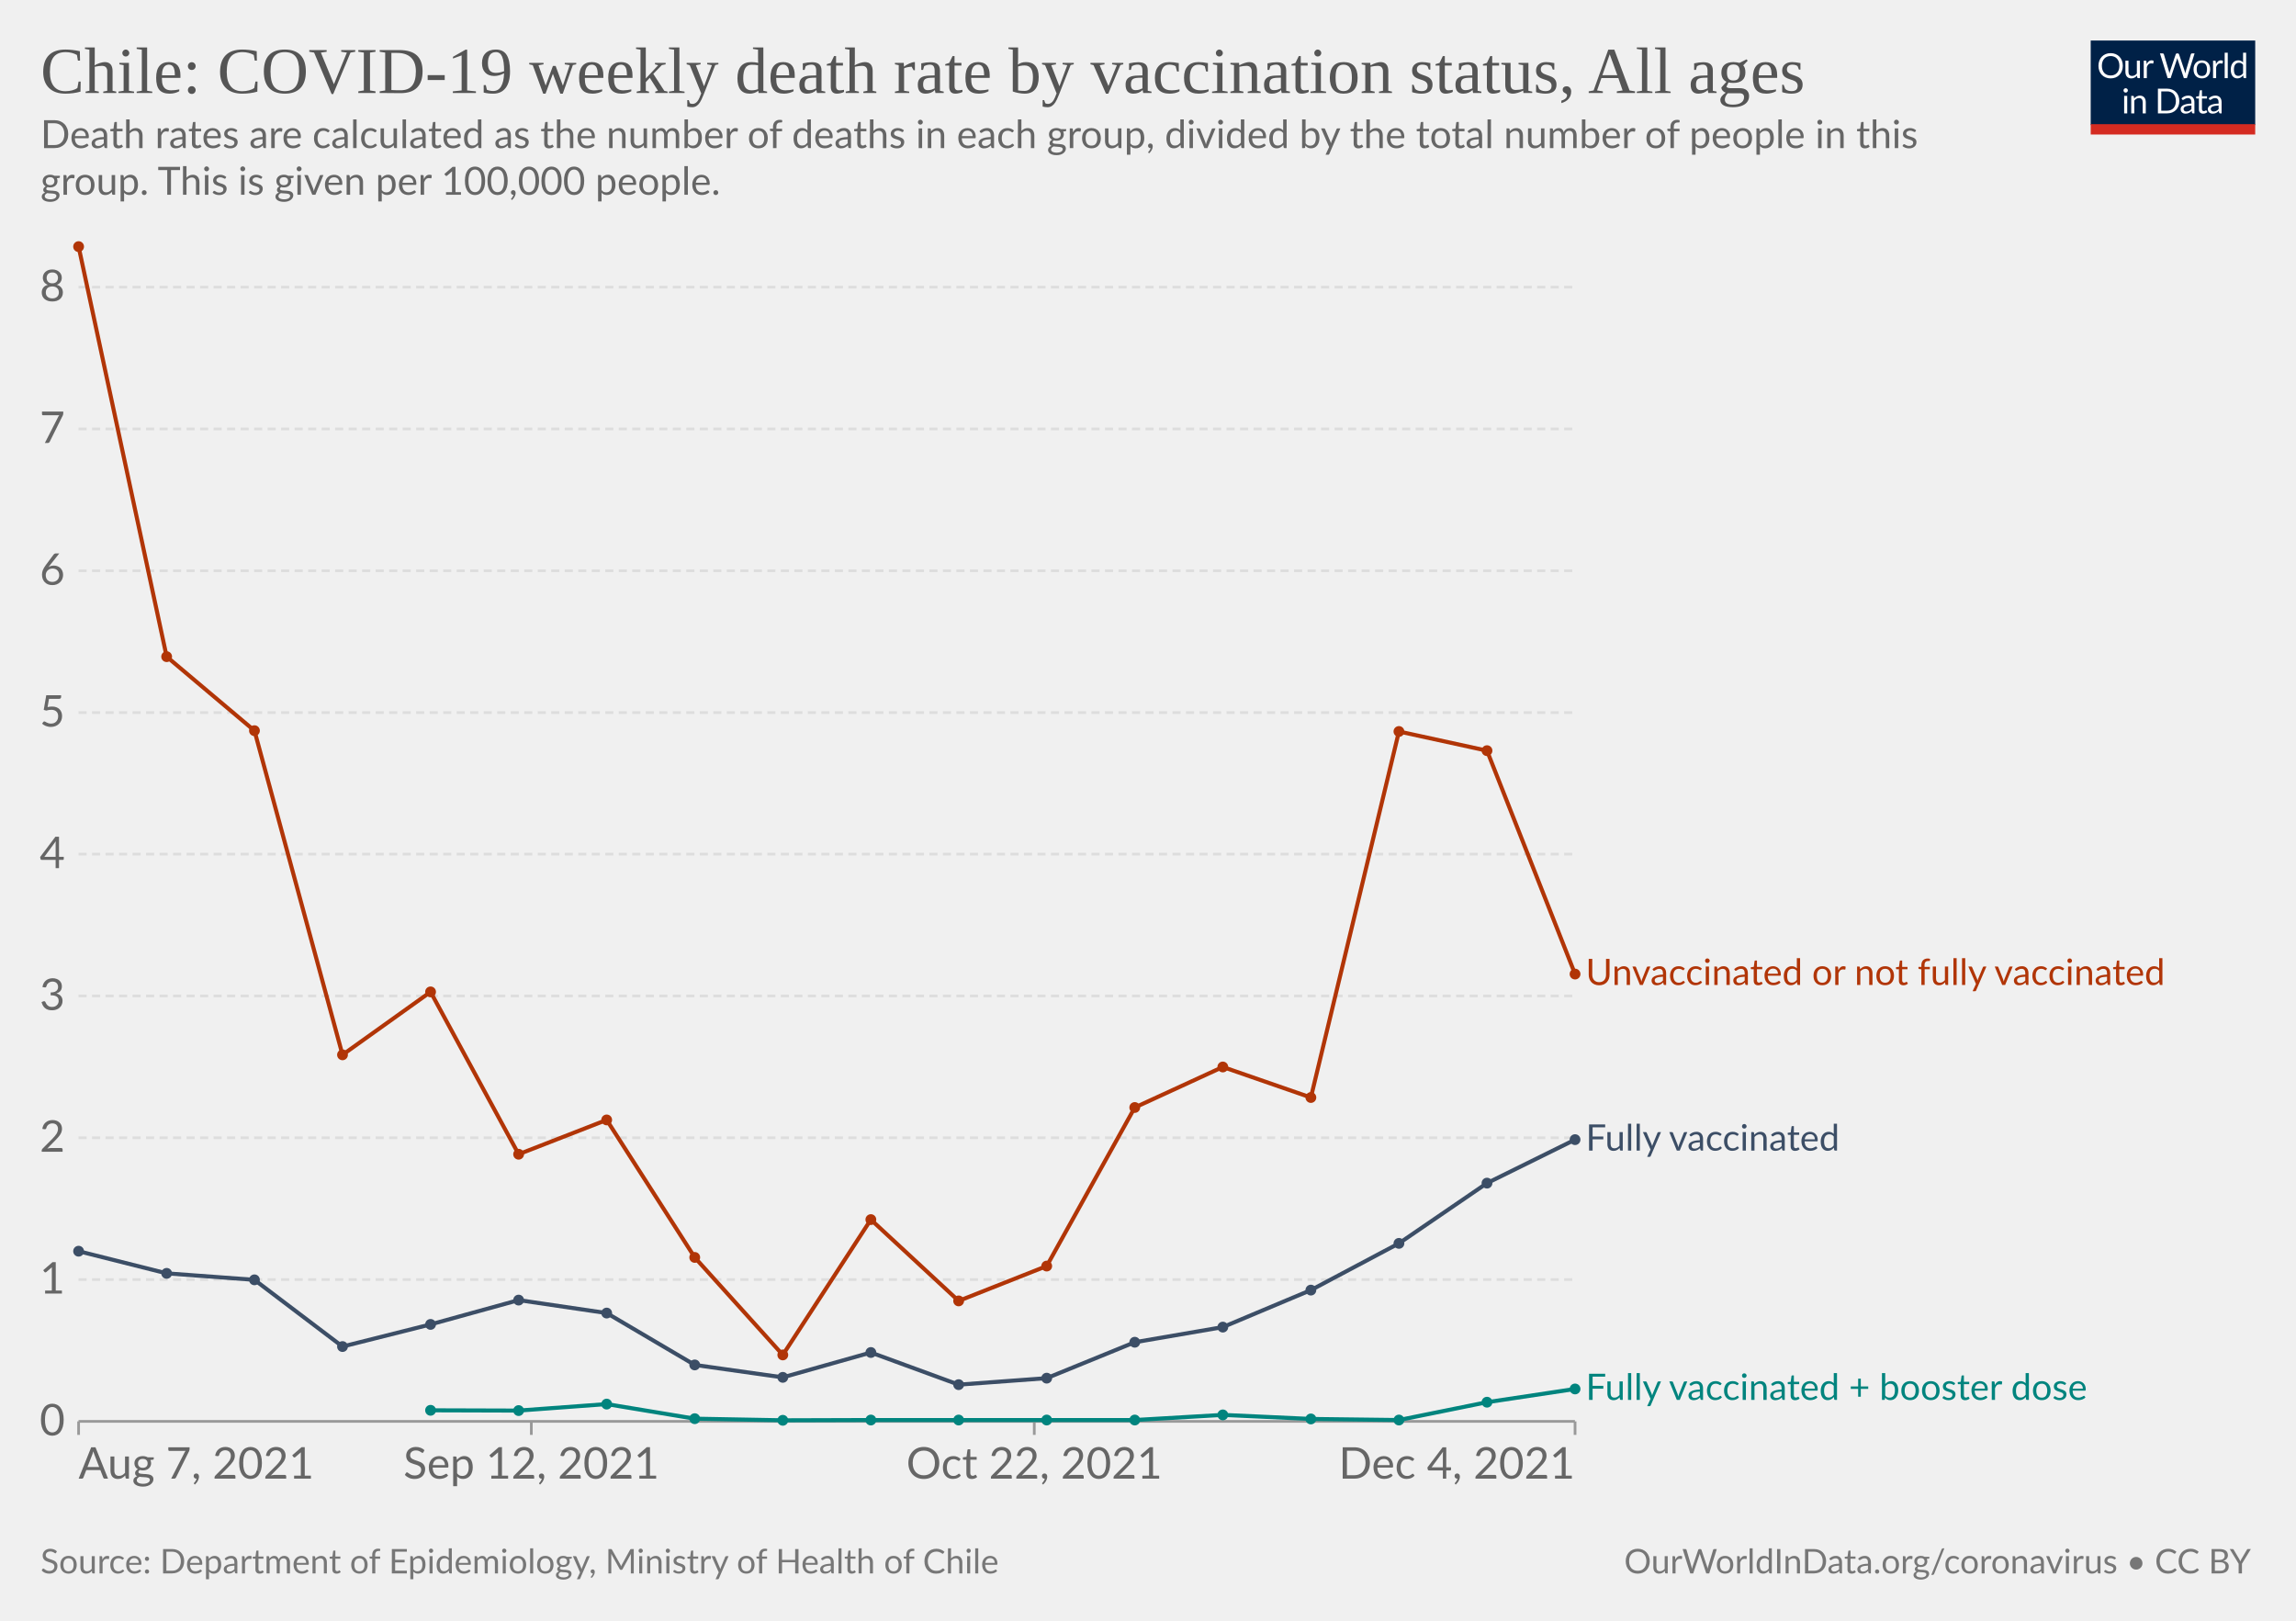
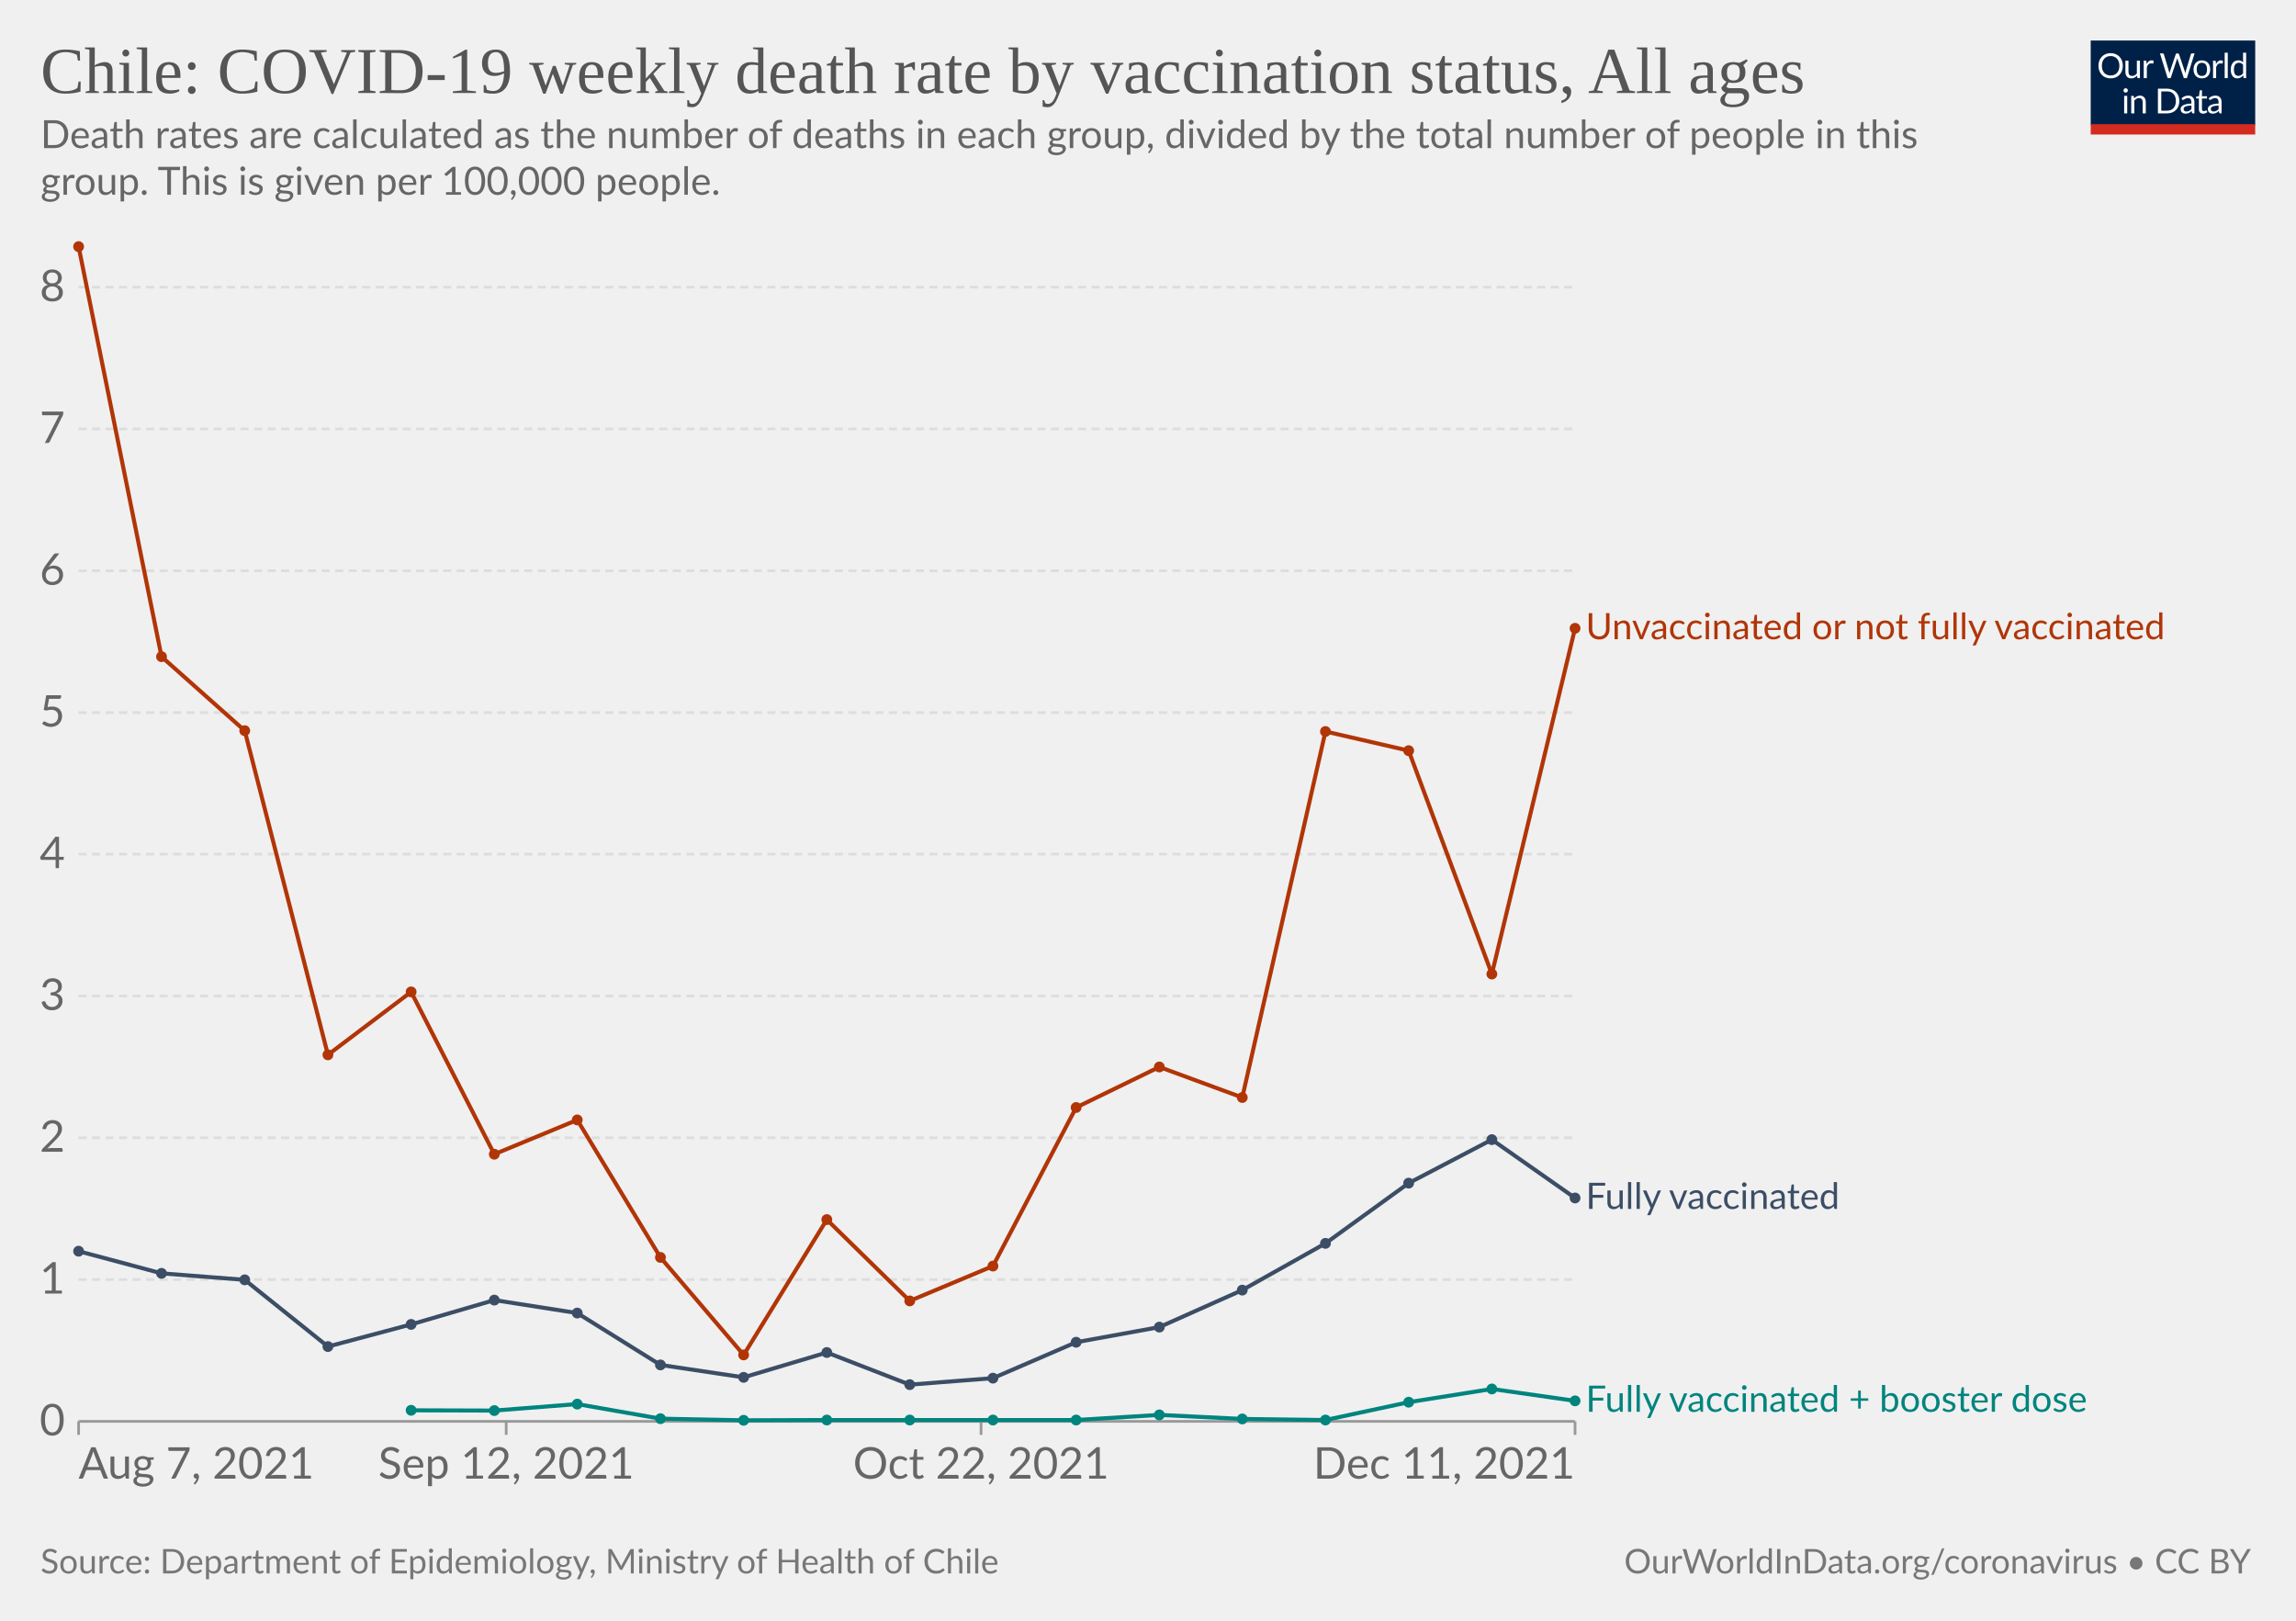
<svg xmlns="http://www.w3.org/2000/svg" version="1.1" style="font-family:Lato,'Helvetica Neue',Helvetica,Arial,sans-serif;font-size:18px;background-color:#fff;text-rendering:geometricPrecision;-webkit-font-smoothing:antialiased" width="850" height="600" viewBox="0 0 850 600">
  <g class="HeaderView">
    <g transform="matrix(.29 0 0 .29 774 15)">
      <svg className="owidLog" width="210" height="120" viewBox="0 0 210 120" fill="none">
        <g clip-path="url(#a)">
          <path d="M0 0h210v107.89H0V0z" fill="#002147" />
          <path d="M40.98 32.25c0 2.36-.38 4.53-1.12 6.51a14.26 14.26 0 0 1-8.1 8.4c-1.9.78-4.02 1.17-6.34 1.17a16.6 16.6 0 0 1-6.33-1.17 14.31 14.31 0 0 1-8.08-8.4 18.29 18.29 0 0 1-1.12-6.51c0-2.36.38-4.53 1.12-6.5.75-1.97 1.8-3.67 3.17-5.1a14.32 14.32 0 0 1 4.9-3.34c1.92-.8 4.03-1.19 6.34-1.19 2.32 0 4.43.4 6.34 1.19 1.92.8 3.56 1.9 4.93 3.34a14.87 14.87 0 0 1 3.17 5.1 18.1 18.1 0 0 1 1.12 6.5zm-4.38 0c0-1.94-.26-3.68-.8-5.22a10.91 10.91 0 0 0-2.24-3.89 9.68 9.68 0 0 0-3.52-2.46 11.95 11.95 0 0 0-4.62-.86c-1.68 0-3.21.28-4.6.86a9.88 9.88 0 0 0-3.54 2.46 10.91 10.91 0 0 0-2.24 3.9c-.53 1.53-.8 3.27-.8 5.2 0 1.94.27 3.68.8 5.22a11.17 11.17 0 0 0 2.24 3.9 10.01 10.01 0 0 0 3.55 2.44c1.38.56 2.9.83 4.6.83s3.24-.27 4.61-.83a9.8 9.8 0 0 0 3.52-2.44 11.17 11.17 0 0 0 2.25-3.9c.53-1.54.8-3.28.8-5.21zm26.22-6.54V48H60.5c-.56 0-.9-.27-1.05-.81l-.31-2.4a12.45 12.45 0 0 1-3.26 2.6c-1.2.64-2.58.96-4.13.96-1.22 0-2.3-.2-3.24-.6a6.52 6.52 0 0 1-2.33-1.7 7.37 7.37 0 0 1-1.43-2.67c-.3-1.04-.46-2.2-.46-3.45V25.7h3.91v14.22c0 1.68.38 2.99 1.15 3.91.77.93 1.96 1.39 3.54 1.39 1.16 0 2.24-.27 3.23-.82a10.42 10.42 0 0 0 2.8-2.28V25.7h3.91zm8.61 4.47a9.94 9.94 0 0 1 2.6-3.56 5.64 5.64 0 0 1 3.76-1.3c.47 0 .92.05 1.34.15.44.1.83.27 1.17.49l-.3 2.92c-.09.37-.3.55-.66.55-.2 0-.5-.04-.9-.13a6.21 6.21 0 0 0-3.24.18 4.23 4.23 0 0 0-1.47.92c-.42.4-.81.9-1.17 1.5-.33.58-.64 1.26-.92 2.02V48H67.7V25.71h2.25c.42 0 .72.08.88.25.16.16.27.44.33.83l.26 3.39zm61.16-13.7L122.75 48h-3.82l-7.99-24.05a21.95 21.95 0 0 1-.42-1.58 38.36 38.36 0 0 1-.44 1.58L102.05 48h-3.83L88.4 16.47h3.54c.38 0 .7.1.95.29.26.2.43.43.5.73l6.52 21.9.28 1.28.29 1.46.3-1.46.38-1.27 7.41-21.91c.1-.25.26-.48.51-.69.27-.22.58-.33.95-.33h1.23c.38 0 .69.1.92.29a1.77 1.77 0 0 1 .53.73l7.4 21.9a28.4 28.4 0 0 1 .68 2.62 29.52 29.52 0 0 1 .52-2.61l6.54-21.91a1.31 1.31 0 0 1 .48-.7c.27-.21.58-.32.95-.32h3.32zm9.35 8.88c1.63 0 3.1.27 4.4.82a9.43 9.43 0 0 1 5.46 5.94c.5 1.4.74 2.98.74 4.73 0 1.76-.25 3.34-.74 4.75a9.43 9.43 0 0 1-5.46 5.92c-1.3.52-2.77.79-4.4.79-1.64 0-3.12-.27-4.44-.8a9.42 9.42 0 0 1-3.35-2.3c-.92-1-1.63-2.2-2.13-3.61-.49-1.41-.73-3-.73-4.75s.24-3.33.73-4.73c.5-1.43 1.2-2.64 2.13-3.63a9.4 9.4 0 0 1 3.35-2.31c1.32-.55 2.8-.82 4.44-.82zm0 19.89c2.2 0 3.84-.73 4.93-2.2 1.08-1.48 1.63-3.54 1.63-6.18 0-2.66-.55-4.72-1.63-6.2-1.09-1.49-2.73-2.23-4.93-2.23-1.12 0-2.09.2-2.93.57a5.71 5.71 0 0 0-2.06 1.65 7.5 7.5 0 0 0-1.24 2.67c-.26 1.04-.4 2.22-.4 3.54 0 2.64.55 4.7 1.64 6.18 1.1 1.47 2.76 2.2 4.99 2.2zm17.97-15.07a9.94 9.94 0 0 1 2.6-3.56 5.64 5.64 0 0 1 3.76-1.3c.47 0 .91.05 1.34.15.44.1.83.27 1.16.49l-.28 2.92c-.09.37-.31.55-.66.55-.2 0-.5-.04-.9-.13a6.2 6.2 0 0 0-3.24.18 4.23 4.23 0 0 0-1.47.92c-.43.4-.82.9-1.17 1.5a13.1 13.1 0 0 0-.92 2.02V48h-3.94V25.71h2.24c.43 0 .72.08.88.25.17.16.28.44.33.83l.27 3.39zm15.04-14.59V48h-3.92V15.6h3.92zm19.55 15.43a6.22 6.22 0 0 0-2.38-2.05 6.7 6.7 0 0 0-2.86-.6c-2.07 0-3.66.75-4.77 2.23-1.12 1.48-1.68 3.6-1.68 6.33 0 1.46.13 2.7.38 3.74a7.29 7.29 0 0 0 1.1 2.56 4.35 4.35 0 0 0 1.78 1.45c.7.3 1.5.46 2.4.46 1.29 0 2.41-.3 3.36-.88a9.6 9.6 0 0 0 2.67-2.49V31.02zm3.91-15.43V48h-2.33c-.56 0-.9-.27-1.06-.81l-.35-2.71a12.13 12.13 0 0 1-3.25 2.77 8.28 8.28 0 0 1-4.23 1.06 7.31 7.31 0 0 1-6.14-2.9c-.73-.96-1.3-2.15-1.69-3.57a18.35 18.35 0 0 1 .07-9.48 11.29 11.29 0 0 1 1.89-3.7 8.7 8.7 0 0 1 7.06-3.34 7.96 7.96 0 0 1 6.12 2.62V15.59h3.91zM46.61 70.71V93H42.7V70.71h3.91zm.84-7c0 .39-.08.75-.24 1.09a2.81 2.81 0 0 1-1.52 1.47 2.67 2.67 0 0 1-2.16 0 2.9 2.9 0 0 1-1.45-1.47 2.67 2.67 0 0 1 0-2.16c.15-.35.35-.65.6-.9.25-.27.53-.47.85-.62a2.67 2.67 0 0 1 2.16 0c.35.15.65.35.9.62.27.25.47.55.62.9.16.34.24.7.24 1.08zm7.97 10.24c.49-.54 1-1.04 1.54-1.48a9.85 9.85 0 0 1 3.66-1.84 8.96 8.96 0 0 1 5.43.35c.94.4 1.72.97 2.33 1.71a7.36 7.36 0 0 1 1.43 2.67c.32 1.04.49 2.19.49 3.45V93h-3.94V78.81c0-1.69-.4-3-1.17-3.92-.76-.93-1.93-1.4-3.5-1.4a6.6 6.6 0 0 0-3.25.83c-1 .56-1.92 1.31-2.77 2.27V93h-3.94V70.71h2.35c.56 0 .9.28 1.04.82l.3 2.42zm57.7 3.3c0 2.36-.37 4.5-1.11 6.44a14.3 14.3 0 0 1-3.17 4.98 14.1 14.1 0 0 1-4.93 3.2c-1.9.76-4.02 1.13-6.33 1.13H85.8V61.47h11.77c2.31 0 4.42.39 6.33 1.15a13.8 13.8 0 0 1 8.1 8.18 17.75 17.75 0 0 1 1.12 6.45zm-4.37 0c0-1.94-.26-3.67-.8-5.2a10.94 10.94 0 0 0-2.23-3.87 9.57 9.57 0 0 0-3.53-2.42 12.23 12.23 0 0 0-4.61-.83h-7.5v24.62h7.5c1.7 0 3.24-.28 4.61-.84a9.7 9.7 0 0 0 3.53-2.4 10.94 10.94 0 0 0 2.24-3.87c.53-1.53.8-3.26.8-5.2zm19.8 5.72c-1.8.06-3.34.2-4.62.44-1.26.22-2.3.51-3.1.88-.8.36-1.37.8-1.74 1.3-.35.5-.53 1.05-.53 1.67 0 .58.1 1.1.3 1.52a3 3 0 0 0 .76 1.05c.34.27.73.46 1.17.6a6.13 6.13 0 0 0 1.45.17 7.28 7.28 0 0 0 3.5-.81 11.95 11.95 0 0 0 2.82-2.2v-4.62zm-12.65-9.11a12.73 12.73 0 0 1 3.98-2.66c1.43-.59 3-.88 4.73-.88 1.25 0 2.36.2 3.33.61a6.81 6.81 0 0 1 3.94 4.38c.33 1.04.5 2.19.5 3.43V93h-1.74a1.8 1.8 0 0 1-.88-.18c-.2-.13-.36-.38-.48-.74l-.44-2.12-1.72 1.46a9.48 9.48 0 0 1-3.74 1.7c-.69.15-1.46.23-2.3.23-.87 0-1.69-.12-2.45-.35a5.34 5.34 0 0 1-3.34-2.93 6.64 6.64 0 0 1-.49-2.64c0-.88.25-1.72.73-2.53a6.33 6.33 0 0 1 2.35-2.17c1.09-.63 2.5-1.15 4.25-1.54 1.75-.41 3.89-.65 6.42-.7v-1.75c0-1.73-.37-3.03-1.12-3.91-.75-.9-1.84-1.34-3.28-1.34-.97 0-1.78.12-2.44.37-.64.23-1.2.5-1.7.81l-1.23.82c-.33.23-.67.35-1 .35-.27 0-.5-.07-.69-.2a2.1 2.1 0 0 1-.48-.53l-.7-1.25zm27.67 19.5c-1.76 0-3.12-.5-4.07-1.48-.94-.98-1.41-2.4-1.41-4.25V74h-2.68a.9.9 0 0 1-.6-.2c-.16-.14-.24-.36-.24-.66v-1.56l3.65-.46.9-6.89a.9.9 0 0 1 .29-.52.88.88 0 0 1 .62-.22H142v7.67h6.44V74H142v13.38c0 .94.22 1.63.68 2.09.45.45 1.04.68 1.76.68a3.21 3.21 0 0 0 1.85-.53l.55-.35c.16-.12.3-.18.41-.18.2 0 .4.13.55.38l1.15 1.87a7.45 7.45 0 0 1-2.44 1.5 8.53 8.53 0 0 1-2.95.52zm19.68-10.4c-1.8.07-3.34.21-4.62.45-1.26.22-2.3.51-3.1.88-.8.36-1.37.8-1.74 1.3-.35.5-.53 1.05-.53 1.67 0 .58.1 1.1.3 1.52a2.9 2.9 0 0 0 .76 1.05c.34.27.73.46 1.17.6a6.13 6.13 0 0 0 1.45.17 7.3 7.3 0 0 0 3.5-.81 12.04 12.04 0 0 0 2.82-2.2v-4.62zm-12.65-9.1a12.72 12.72 0 0 1 3.99-2.66c1.42-.59 3-.88 4.72-.88 1.25 0 2.36.2 3.33.61a6.81 6.81 0 0 1 3.94 4.38c.33 1.04.5 2.19.5 3.43V93h-1.74a1.8 1.8 0 0 1-.88-.18c-.2-.13-.36-.38-.48-.74l-.44-2.12-1.72 1.46a9.48 9.48 0 0 1-3.74 1.7c-.69.15-1.46.23-2.3.23-.87 0-1.69-.12-2.45-.35a5.33 5.33 0 0 1-3.34-2.93 6.62 6.62 0 0 1-.49-2.64c0-.88.25-1.72.73-2.53a6.33 6.33 0 0 1 2.35-2.17c1.09-.63 2.5-1.15 4.25-1.54a31.2 31.2 0 0 1 6.42-.7v-1.75c0-1.73-.37-3.03-1.12-3.91-.75-.9-1.84-1.34-3.28-1.34-.97 0-1.78.12-2.44.37-.64.23-1.2.5-1.7.81l-1.22.82c-.34.23-.68.35-1.02.35-.26 0-.49-.07-.68-.2a1.88 1.88 0 0 1-.48-.53l-.7-1.25zM40.98 32.25c0 2.36-.38 4.53-1.12 6.51a14.26 14.26 0 0 1-8.1 8.4c-1.9.78-4.02 1.17-6.34 1.17a16.6 16.6 0 0 1-6.33-1.17 14.31 14.31 0 0 1-8.08-8.4 18.29 18.29 0 0 1-1.12-6.51c0-2.36.38-4.53 1.12-6.5.75-1.97 1.8-3.67 3.17-5.1a14.32 14.32 0 0 1 4.9-3.34c1.92-.8 4.03-1.19 6.34-1.19 2.32 0 4.43.4 6.34 1.19 1.92.8 3.56 1.9 4.93 3.34a14.87 14.87 0 0 1 3.17 5.1 18.1 18.1 0 0 1 1.12 6.5zm-4.38 0c0-1.94-.26-3.68-.8-5.22a10.91 10.91 0 0 0-2.24-3.89 9.68 9.68 0 0 0-3.52-2.46 11.95 11.95 0 0 0-4.62-.86c-1.68 0-3.21.28-4.6.86a9.88 9.88 0 0 0-3.54 2.46 10.91 10.91 0 0 0-2.24 3.9c-.53 1.53-.8 3.27-.8 5.2 0 1.94.27 3.68.8 5.22a11.17 11.17 0 0 0 2.24 3.9 10.01 10.01 0 0 0 3.55 2.44c1.38.56 2.9.83 4.6.83s3.24-.27 4.61-.83a9.8 9.8 0 0 0 3.52-2.44 11.17 11.17 0 0 0 2.25-3.9c.53-1.54.8-3.28.8-5.21zm26.22-6.54V48H60.5c-.56 0-.9-.27-1.05-.81l-.31-2.4a12.45 12.45 0 0 1-3.26 2.6c-1.2.64-2.58.96-4.13.96-1.22 0-2.3-.2-3.24-.6a6.52 6.52 0 0 1-2.33-1.7 7.37 7.37 0 0 1-1.43-2.67c-.3-1.04-.46-2.2-.46-3.45V25.7h3.91v14.22c0 1.68.38 2.99 1.15 3.91.77.93 1.96 1.39 3.54 1.39 1.16 0 2.24-.27 3.23-.82a10.42 10.42 0 0 0 2.8-2.28V25.7h3.91zm8.61 4.47a9.94 9.94 0 0 1 2.6-3.56 5.64 5.64 0 0 1 3.76-1.3c.47 0 .92.05 1.34.15.44.1.83.27 1.17.49l-.3 2.92c-.09.37-.3.55-.66.55-.2 0-.5-.04-.9-.13a6.21 6.21 0 0 0-3.24.18 4.23 4.23 0 0 0-1.47.92c-.42.4-.81.9-1.17 1.5-.33.58-.64 1.26-.92 2.02V48H67.7V25.71h2.25c.42 0 .72.08.88.25.16.16.27.44.33.83l.26 3.39zm61.16-13.7L122.75 48h-3.82l-7.99-24.05a21.95 21.95 0 0 1-.42-1.58 38.36 38.36 0 0 1-.44 1.58L102.05 48h-3.83L88.4 16.47h3.54c.38 0 .7.1.95.29.26.2.43.43.5.73l6.52 21.9.28 1.28.29 1.46.3-1.46.38-1.27 7.41-21.91c.1-.25.26-.48.51-.69.27-.22.58-.33.95-.33h1.23c.38 0 .69.1.92.29a1.77 1.77 0 0 1 .53.73l7.4 21.9a28.4 28.4 0 0 1 .68 2.62 29.52 29.52 0 0 1 .52-2.61l6.54-21.91a1.31 1.31 0 0 1 .48-.7c.27-.21.58-.32.95-.32h3.32zm9.35 8.88c1.63 0 3.1.27 4.4.82a9.43 9.43 0 0 1 5.46 5.94c.5 1.4.74 2.98.74 4.73 0 1.76-.25 3.34-.74 4.75a9.43 9.43 0 0 1-5.46 5.92c-1.3.52-2.77.79-4.4.79-1.64 0-3.12-.27-4.44-.8a9.42 9.42 0 0 1-3.35-2.3c-.92-1-1.63-2.2-2.13-3.61-.49-1.41-.73-3-.73-4.75s.24-3.33.73-4.73c.5-1.43 1.2-2.64 2.13-3.63a9.4 9.4 0 0 1 3.35-2.31c1.32-.55 2.8-.82 4.44-.82zm0 19.89c2.2 0 3.84-.73 4.93-2.2 1.08-1.48 1.63-3.54 1.63-6.18 0-2.66-.55-4.72-1.63-6.2-1.09-1.49-2.73-2.23-4.93-2.23-1.12 0-2.09.2-2.93.57a5.71 5.71 0 0 0-2.06 1.65 7.5 7.5 0 0 0-1.24 2.67c-.26 1.04-.4 2.22-.4 3.54 0 2.64.55 4.7 1.64 6.18 1.1 1.47 2.76 2.2 4.99 2.2zm17.97-15.07a9.94 9.94 0 0 1 2.6-3.56 5.64 5.64 0 0 1 3.76-1.3c.47 0 .91.05 1.34.15.44.1.83.27 1.16.49l-.28 2.92c-.09.37-.31.55-.66.55-.2 0-.5-.04-.9-.13a6.2 6.2 0 0 0-3.24.18 4.23 4.23 0 0 0-1.47.92c-.43.4-.82.9-1.17 1.5a13.1 13.1 0 0 0-.92 2.02V48h-3.94V25.71h2.24c.43 0 .72.08.88.25.17.16.28.44.33.83l.27 3.39zm15.04-14.59V48h-3.92V15.6h3.92zm19.55 15.43a6.22 6.22 0 0 0-2.38-2.05 6.7 6.7 0 0 0-2.86-.6c-2.07 0-3.66.75-4.77 2.23-1.12 1.48-1.68 3.6-1.68 6.33 0 1.46.13 2.7.38 3.74a7.29 7.29 0 0 0 1.1 2.56 4.35 4.35 0 0 0 1.78 1.45c.7.3 1.5.46 2.4.46 1.29 0 2.41-.3 3.36-.88a9.6 9.6 0 0 0 2.67-2.49V31.02zm3.91-15.43V48h-2.33c-.56 0-.9-.27-1.06-.81l-.35-2.71a12.13 12.13 0 0 1-3.25 2.77 8.28 8.28 0 0 1-4.23 1.06 7.31 7.31 0 0 1-6.14-2.9c-.73-.96-1.3-2.15-1.69-3.57a18.35 18.35 0 0 1 .07-9.48 11.29 11.29 0 0 1 1.89-3.7 8.7 8.7 0 0 1 7.06-3.34 7.96 7.96 0 0 1 6.12 2.62V15.59h3.91zM46.61 70.71V93H42.7V70.71h3.91zm.84-7c0 .39-.08.75-.24 1.09a2.81 2.81 0 0 1-1.52 1.47 2.67 2.67 0 0 1-2.16 0 2.9 2.9 0 0 1-1.45-1.47 2.67 2.67 0 0 1 0-2.16c.15-.35.35-.65.6-.9.25-.27.53-.47.85-.62a2.67 2.67 0 0 1 2.16 0c.35.15.65.35.9.62.27.25.47.55.62.9.16.34.24.7.24 1.08zm7.97 10.24c.49-.54 1-1.04 1.54-1.48a9.85 9.85 0 0 1 3.66-1.84 8.96 8.96 0 0 1 5.43.35c.94.4 1.72.97 2.33 1.71a7.36 7.36 0 0 1 1.43 2.67c.32 1.04.49 2.19.49 3.45V93h-3.94V78.81c0-1.69-.4-3-1.17-3.92-.76-.93-1.93-1.4-3.5-1.4a6.6 6.6 0 0 0-3.25.83c-1 .56-1.92 1.31-2.77 2.27V93h-3.94V70.71h2.35c.56 0 .9.28 1.04.82l.3 2.42zm57.7 3.3c0 2.36-.37 4.5-1.11 6.44a14.3 14.3 0 0 1-3.17 4.98 14.1 14.1 0 0 1-4.93 3.2c-1.9.76-4.02 1.13-6.33 1.13H85.8V61.47h11.77c2.31 0 4.42.39 6.33 1.15a13.8 13.8 0 0 1 8.1 8.18 17.75 17.75 0 0 1 1.12 6.45zm-4.37 0c0-1.94-.26-3.67-.8-5.2a10.94 10.94 0 0 0-2.23-3.87 9.57 9.57 0 0 0-3.53-2.42 12.23 12.23 0 0 0-4.61-.83h-7.5v24.62h7.5c1.7 0 3.24-.28 4.61-.84a9.7 9.7 0 0 0 3.53-2.4 10.94 10.94 0 0 0 2.24-3.87c.53-1.53.8-3.26.8-5.2zm19.8 5.72c-1.8.06-3.34.2-4.62.44-1.26.22-2.3.51-3.1.88-.8.36-1.37.8-1.74 1.3-.35.5-.53 1.05-.53 1.67 0 .58.1 1.1.3 1.52a3 3 0 0 0 .76 1.05c.34.27.73.46 1.17.6a6.13 6.13 0 0 0 1.45.17 7.28 7.28 0 0 0 3.5-.81 11.95 11.95 0 0 0 2.82-2.2v-4.62zm-12.65-9.11a12.73 12.73 0 0 1 3.98-2.66c1.43-.59 3-.88 4.73-.88 1.25 0 2.36.2 3.33.61a6.81 6.81 0 0 1 3.94 4.38c.33 1.04.5 2.19.5 3.43V93h-1.74a1.8 1.8 0 0 1-.88-.18c-.2-.13-.36-.38-.48-.74l-.44-2.12-1.72 1.46a9.48 9.48 0 0 1-3.74 1.7c-.69.15-1.46.23-2.3.23-.87 0-1.69-.12-2.45-.35a5.34 5.34 0 0 1-3.34-2.93 6.64 6.64 0 0 1-.49-2.64c0-.88.25-1.72.73-2.53a6.33 6.33 0 0 1 2.35-2.17c1.09-.63 2.5-1.15 4.25-1.54 1.75-.41 3.89-.65 6.42-.7v-1.75c0-1.73-.37-3.03-1.12-3.91-.75-.9-1.84-1.34-3.28-1.34-.97 0-1.78.12-2.44.37-.64.23-1.2.5-1.7.81l-1.23.82c-.33.23-.67.35-1 .35-.27 0-.5-.07-.69-.2a2.1 2.1 0 0 1-.48-.53l-.7-1.25zm27.67 19.5c-1.76 0-3.12-.5-4.07-1.48-.94-.98-1.41-2.4-1.41-4.25V74h-2.68a.9.9 0 0 1-.6-.2c-.16-.14-.24-.36-.24-.66v-1.56l3.65-.46.9-6.89a.9.9 0 0 1 .29-.52.88.88 0 0 1 .62-.22H142v7.67h6.44V74H142v13.38c0 .94.22 1.63.68 2.09.45.45 1.04.68 1.76.68a3.21 3.21 0 0 0 1.85-.53l.55-.35c.16-.12.3-.18.41-.18.2 0 .4.13.55.38l1.15 1.87a7.45 7.45 0 0 1-2.44 1.5 8.53 8.53 0 0 1-2.95.52zm19.68-10.4c-1.8.07-3.34.21-4.62.45-1.26.22-2.3.51-3.1.88-.8.36-1.37.8-1.74 1.3-.35.5-.53 1.05-.53 1.67 0 .58.1 1.1.3 1.52a2.9 2.9 0 0 0 .76 1.05c.34.27.73.46 1.17.6a6.13 6.13 0 0 0 1.45.17 7.3 7.3 0 0 0 3.5-.81 12.04 12.04 0 0 0 2.82-2.2v-4.62zm-12.65-9.1a12.72 12.72 0 0 1 3.99-2.66c1.42-.59 3-.88 4.72-.88 1.25 0 2.36.2 3.33.61a6.81 6.81 0 0 1 3.94 4.38c.33 1.04.5 2.19.5 3.43V93h-1.74a1.8 1.8 0 0 1-.88-.18c-.2-.13-.36-.38-.48-.74l-.44-2.12-1.72 1.46a9.48 9.48 0 0 1-3.74 1.7c-.69.15-1.46.23-2.3.23-.87 0-1.69-.12-2.45-.35a5.33 5.33 0 0 1-3.34-2.93 6.62 6.62 0 0 1-.49-2.64c0-.88.25-1.72.73-2.53a6.33 6.33 0 0 1 2.35-2.17c1.09-.63 2.5-1.15 4.25-1.54a31.2 31.2 0 0 1 6.42-.7v-1.75c0-1.73-.37-3.03-1.12-3.91-.75-.9-1.84-1.34-3.28-1.34-.97 0-1.78.12-2.44.37-.64.23-1.2.5-1.7.81l-1.22.82c-.34.23-.68.35-1.02.35-.26 0-.49-.07-.68-.2a1.88 1.88 0 0 1-.48-.53l-.7-1.25zM40.98 32.25c0 2.36-.38 4.53-1.12 6.51a14.26 14.26 0 0 1-8.1 8.4c-1.9.78-4.02 1.17-6.34 1.17a16.6 16.6 0 0 1-6.33-1.17 14.31 14.31 0 0 1-8.08-8.4 18.29 18.29 0 0 1-1.12-6.51c0-2.36.38-4.53 1.12-6.5.75-1.97 1.8-3.67 3.17-5.1a14.32 14.32 0 0 1 4.9-3.34c1.92-.8 4.03-1.19 6.34-1.19 2.32 0 4.43.4 6.34 1.19 1.92.8 3.56 1.9 4.93 3.34a14.87 14.87 0 0 1 3.17 5.1 18.1 18.1 0 0 1 1.12 6.5zm-4.38 0c0-1.94-.26-3.68-.8-5.22a10.91 10.91 0 0 0-2.24-3.89 9.68 9.68 0 0 0-3.52-2.46 11.95 11.95 0 0 0-4.62-.86c-1.68 0-3.21.28-4.6.86a9.88 9.88 0 0 0-3.54 2.46 10.91 10.91 0 0 0-2.24 3.9c-.53 1.53-.8 3.27-.8 5.2 0 1.94.27 3.68.8 5.22a11.17 11.17 0 0 0 2.24 3.9 10.01 10.01 0 0 0 3.55 2.44c1.38.56 2.9.83 4.6.83s3.24-.27 4.61-.83a9.8 9.8 0 0 0 3.52-2.44 11.17 11.17 0 0 0 2.25-3.9c.53-1.54.8-3.28.8-5.21zm26.22-6.54V48H60.5c-.56 0-.9-.27-1.05-.81l-.31-2.4a12.45 12.45 0 0 1-3.26 2.6c-1.2.64-2.58.96-4.13.96-1.22 0-2.3-.2-3.24-.6a6.52 6.52 0 0 1-2.33-1.7 7.37 7.37 0 0 1-1.43-2.67c-.3-1.04-.46-2.2-.46-3.45V25.7h3.91v14.22c0 1.68.38 2.99 1.15 3.91.77.93 1.96 1.39 3.54 1.39 1.16 0 2.24-.27 3.23-.82a10.42 10.42 0 0 0 2.8-2.28V25.7h3.91zm8.61 4.47a9.94 9.94 0 0 1 2.6-3.56 5.64 5.64 0 0 1 3.76-1.3c.47 0 .92.05 1.34.15.44.1.83.27 1.17.49l-.3 2.92c-.09.37-.3.55-.66.55-.2 0-.5-.04-.9-.13a6.21 6.21 0 0 0-3.24.18 4.23 4.23 0 0 0-1.47.92c-.42.4-.81.9-1.17 1.5-.33.58-.64 1.26-.92 2.02V48H67.7V25.71h2.25c.42 0 .72.08.88.25.16.16.27.44.33.83l.26 3.39zm61.16-13.7L122.75 48h-3.82l-7.99-24.05a21.95 21.95 0 0 1-.42-1.58 38.36 38.36 0 0 1-.44 1.58L102.05 48h-3.83L88.4 16.47h3.54c.38 0 .7.1.95.29.26.2.43.43.5.73l6.52 21.9.28 1.28.29 1.46.3-1.46.38-1.27 7.41-21.91c.1-.25.26-.48.51-.69.27-.22.58-.33.95-.33h1.23c.38 0 .69.1.92.29a1.77 1.77 0 0 1 .53.73l7.4 21.9a28.4 28.4 0 0 1 .68 2.62 29.52 29.52 0 0 1 .52-2.61l6.54-21.91a1.31 1.31 0 0 1 .48-.7c.27-.21.58-.32.95-.32h3.32zm9.35 8.88c1.63 0 3.1.27 4.4.82a9.43 9.43 0 0 1 5.46 5.94c.5 1.4.74 2.98.74 4.73 0 1.76-.25 3.34-.74 4.75a9.43 9.43 0 0 1-5.46 5.92c-1.3.52-2.77.79-4.4.79-1.64 0-3.12-.27-4.44-.8a9.42 9.42 0 0 1-3.35-2.3c-.92-1-1.63-2.2-2.13-3.61-.49-1.41-.73-3-.73-4.75s.24-3.33.73-4.73c.5-1.43 1.2-2.64 2.13-3.63a9.4 9.4 0 0 1 3.35-2.31c1.32-.55 2.8-.82 4.44-.82zm0 19.89c2.2 0 3.84-.73 4.93-2.2 1.08-1.48 1.63-3.54 1.63-6.18 0-2.66-.55-4.72-1.63-6.2-1.09-1.49-2.73-2.23-4.93-2.23-1.12 0-2.09.2-2.93.57a5.71 5.71 0 0 0-2.06 1.65 7.5 7.5 0 0 0-1.24 2.67c-.26 1.04-.4 2.22-.4 3.54 0 2.64.55 4.7 1.64 6.18 1.1 1.47 2.76 2.2 4.99 2.2zm17.97-15.07a9.94 9.94 0 0 1 2.6-3.56 5.64 5.64 0 0 1 3.76-1.3c.47 0 .91.05 1.34.15.44.1.83.27 1.16.49l-.28 2.92c-.09.37-.31.55-.66.55-.2 0-.5-.04-.9-.13a6.2 6.2 0 0 0-3.24.18 4.23 4.23 0 0 0-1.47.92c-.43.4-.82.9-1.17 1.5a13.1 13.1 0 0 0-.92 2.02V48h-3.94V25.71h2.24c.43 0 .72.08.88.25.17.16.28.44.33.83l.27 3.39zm15.04-14.59V48h-3.92V15.6h3.92zm19.55 15.43a6.22 6.22 0 0 0-2.38-2.05 6.7 6.7 0 0 0-2.86-.6c-2.07 0-3.66.75-4.77 2.23-1.12 1.48-1.68 3.6-1.68 6.33 0 1.46.13 2.7.38 3.74a7.29 7.29 0 0 0 1.1 2.56 4.35 4.35 0 0 0 1.78 1.45c.7.3 1.5.46 2.4.46 1.29 0 2.41-.3 3.36-.88a9.6 9.6 0 0 0 2.67-2.49V31.02zm3.91-15.43V48h-2.33c-.56 0-.9-.27-1.06-.81l-.35-2.71a12.13 12.13 0 0 1-3.25 2.77 8.28 8.28 0 0 1-4.23 1.06 7.31 7.31 0 0 1-6.14-2.9c-.73-.96-1.3-2.15-1.69-3.57a18.35 18.35 0 0 1 .07-9.48 11.29 11.29 0 0 1 1.89-3.7 8.7 8.7 0 0 1 7.06-3.34 7.96 7.96 0 0 1 6.12 2.62V15.59h3.91zM46.61 70.71V93H42.7V70.71h3.91zm.84-7c0 .39-.08.75-.24 1.09a2.81 2.81 0 0 1-1.52 1.47 2.67 2.67 0 0 1-2.16 0 2.9 2.9 0 0 1-1.45-1.47 2.67 2.67 0 0 1 0-2.16c.15-.35.35-.65.6-.9.25-.27.53-.47.85-.62a2.67 2.67 0 0 1 2.16 0c.35.15.65.35.9.62.27.25.47.55.62.9.16.34.24.7.24 1.08zm7.97 10.24c.49-.54 1-1.04 1.54-1.48a9.85 9.85 0 0 1 3.66-1.84 8.96 8.96 0 0 1 5.43.35c.94.4 1.72.97 2.33 1.71a7.36 7.36 0 0 1 1.43 2.67c.32 1.04.49 2.19.49 3.45V93h-3.94V78.81c0-1.69-.4-3-1.17-3.92-.76-.93-1.93-1.4-3.5-1.4a6.6 6.6 0 0 0-3.25.83c-1 .56-1.92 1.31-2.77 2.27V93h-3.94V70.71h2.35c.56 0 .9.28 1.04.82l.3 2.42zm57.7 3.3c0 2.36-.37 4.5-1.11 6.44a14.3 14.3 0 0 1-3.17 4.98 14.1 14.1 0 0 1-4.93 3.2c-1.9.76-4.02 1.13-6.33 1.13H85.8V61.47h11.77c2.31 0 4.42.39 6.33 1.15a13.8 13.8 0 0 1 8.1 8.18 17.75 17.75 0 0 1 1.12 6.45zm-4.37 0c0-1.94-.26-3.67-.8-5.2a10.94 10.94 0 0 0-2.23-3.87 9.57 9.57 0 0 0-3.53-2.42 12.23 12.23 0 0 0-4.61-.83h-7.5v24.62h7.5c1.7 0 3.24-.28 4.61-.84a9.7 9.7 0 0 0 3.53-2.4 10.94 10.94 0 0 0 2.24-3.87c.53-1.53.8-3.26.8-5.2zm19.8 5.72c-1.8.06-3.34.2-4.62.44-1.26.22-2.3.51-3.1.88-.8.36-1.37.8-1.74 1.3-.35.5-.53 1.05-.53 1.67 0 .58.1 1.1.3 1.52a3 3 0 0 0 .76 1.05c.34.27.73.46 1.17.6a6.13 6.13 0 0 0 1.45.17 7.28 7.28 0 0 0 3.5-.81 11.95 11.95 0 0 0 2.82-2.2v-4.62zm-12.65-9.11a12.73 12.73 0 0 1 3.98-2.66c1.43-.59 3-.88 4.73-.88 1.25 0 2.36.2 3.33.61a6.81 6.81 0 0 1 3.94 4.38c.33 1.04.5 2.19.5 3.43V93h-1.74a1.8 1.8 0 0 1-.88-.18c-.2-.13-.36-.38-.48-.74l-.44-2.12-1.72 1.46a9.48 9.48 0 0 1-3.74 1.7c-.69.15-1.46.23-2.3.23-.87 0-1.69-.12-2.45-.35a5.34 5.34 0 0 1-3.34-2.93 6.64 6.64 0 0 1-.49-2.64c0-.88.25-1.72.73-2.53a6.33 6.33 0 0 1 2.35-2.17c1.09-.63 2.5-1.15 4.25-1.54 1.75-.41 3.89-.65 6.42-.7v-1.75c0-1.73-.37-3.03-1.12-3.91-.75-.9-1.84-1.34-3.28-1.34-.97 0-1.78.12-2.44.37-.64.23-1.2.5-1.7.81l-1.23.82c-.33.23-.67.35-1 .35-.27 0-.5-.07-.69-.2a2.1 2.1 0 0 1-.48-.53l-.7-1.25zm27.67 19.5c-1.76 0-3.12-.5-4.07-1.48-.94-.98-1.41-2.4-1.41-4.25V74h-2.68a.9.9 0 0 1-.6-.2c-.16-.14-.24-.36-.24-.66v-1.56l3.65-.46.9-6.89a.9.9 0 0 1 .29-.52.88.88 0 0 1 .62-.22H142v7.67h6.44V74H142v13.38c0 .94.22 1.63.68 2.09.45.45 1.04.68 1.76.68a3.21 3.21 0 0 0 1.85-.53l.55-.35c.16-.12.3-.18.41-.18.2 0 .4.13.55.38l1.15 1.87a7.45 7.45 0 0 1-2.44 1.5 8.53 8.53 0 0 1-2.95.52zm19.68-10.4c-1.8.07-3.34.21-4.62.45-1.26.22-2.3.51-3.1.88-.8.36-1.37.8-1.74 1.3-.35.5-.53 1.05-.53 1.67 0 .58.1 1.1.3 1.52a2.9 2.9 0 0 0 .76 1.05c.34.27.73.46 1.17.6a6.13 6.13 0 0 0 1.45.17 7.3 7.3 0 0 0 3.5-.81 12.04 12.04 0 0 0 2.82-2.2v-4.62zm-12.65-9.1a12.72 12.72 0 0 1 3.99-2.66c1.42-.59 3-.88 4.72-.88 1.25 0 2.36.2 3.33.61a6.81 6.81 0 0 1 3.94 4.38c.33 1.04.5 2.19.5 3.43V93h-1.74a1.8 1.8 0 0 1-.88-.18c-.2-.13-.36-.38-.48-.74l-.44-2.12-1.72 1.46a9.48 9.48 0 0 1-3.74 1.7c-.69.15-1.46.23-2.3.23-.87 0-1.69-.12-2.45-.35a5.33 5.33 0 0 1-3.34-2.93 6.62 6.62 0 0 1-.49-2.64c0-.88.25-1.72.73-2.53a6.33 6.33 0 0 1 2.35-2.17c1.09-.63 2.5-1.15 4.25-1.54a31.2 31.2 0 0 1 6.42-.7v-1.75c0-1.73-.37-3.03-1.12-3.91-.75-.9-1.84-1.34-3.28-1.34-.97 0-1.78.12-2.44.37-.64.23-1.2.5-1.7.81l-1.22.82c-.34.23-.68.35-1.02.35-.26 0-.49-.07-.68-.2a1.88 1.88 0 0 1-.48-.53l-.7-1.25z" fill="#fff" />
          <path fill="#D42B21" d="M0 106.79h210V120H0z" />
        </g>
        <defs>
          <clipPath id="a">
            <path fill="#fff" d="M0 0h210v120H0z" />
          </clipPath>
        </defs>
      </svg>
    </g>
    <a href="https://ourworldindata.org/grapher/chile-covid-19-mortality-rate-by-vaccination-status?country=~All+ages" style="font-family:&quot;Playfair Display&quot;,Georgia,&quot;Times New Roman&quot;,serif" target="_blank" rel="noopener">
      <text font-size="24.3" x="15" y="34.4" fill="#555">
        <tspan x="15" y="34.44">Chile: COVID-19 weekly death rate by vaccination status, All ages</tspan>
      </text>
    </a>
    <text font-size="14.4" x="15" y="54.8" fill="#666">
      <tspan x="15" y="54.82">Death rates are calculated as the number of deaths in each group, divided by the total number of people in this</tspan>
      <tspan x="15" y="72.1">group. This is given per 100,000 people.</tspan>
    </text>
  </g>
  <g class="LineChart">
    <defs>
      <clipPath id="b">
        <path d="M19.07 81.3h840v476.1h-840z" />
      </clipPath>
    </defs>
    <g class="DualAxisView">
      <g class="HorizontalAxis">
-         <path stroke="#999" d="M29.1 526.2v5M583.1 526.2v5M196.7 526.2v5M382.9 526.2v5" />
+         <path stroke="#999" d="M29.1 526.2v5M583.1 526.2v5M187.4 526.2v5M363.2 526.2v5" />
        <text x="29.07" y="547.4" fill="#666" text-anchor="start" font-size="16.2">Aug 7, 2021</text>
-         <text x="583.05" y="547.4" fill="#666" text-anchor="end" font-size="16.2">Dec 4, 2021</text>
-         <text x="196.7" y="547.4" fill="#666" text-anchor="middle" font-size="16.2">Sep 12, 2021</text>
-         <text x="382.9" y="547.4" fill="#666" text-anchor="middle" font-size="16.2">Oct 22, 2021</text>
+         <text x="583.05" y="547.4" fill="#666" text-anchor="end" font-size="16.2">Dec 11, 2021</text>
+         <text x="187.4" y="547.4" fill="#666" text-anchor="middle" font-size="16.2">Sep 12, 2021</text>
+         <text x="363.2" y="547.4" fill="#666" text-anchor="middle" font-size="16.2">Oct 22, 2021</text>
      </g>
      <g class="VerticalAxis" text-anchor="end" fill="#666" font-size="16.2">
        <text x="24.07" y="526.2" dy=".32em">0</text>
        <text x="24.07" y="473.7" dy=".32em">1</text>
        <text x="24.07" y="421.2" dy=".32em">2</text>
        <text x="24.07" y="368.7" dy=".32em">3</text>
        <text x="24.07" y="316.2" dy=".32em">4</text>
        <text x="24.07" y="263.8" dy=".32em">5</text>
        <text x="24.07" y="211.3" dy=".32em">6</text>
        <text x="24.07" y="158.8" dy=".32em">7</text>
        <text x="24.07" y="106.3" dy=".32em">8</text>
      </g>
      <g class="AxisGridLines horizontalLines">
        <path stroke="#999" d="M29.07 526.2h553.98" />
        <path stroke="#ddd" stroke-dasharray="3,2" d="M29.07 473.7h553.98M29.07 421.2h553.98M29.07 368.7h553.98M29.07 316.2h553.98M29.07 263.8h553.98M29.07 211.3h553.98M29.07 158.8h553.98M29.07 106.3h553.98" />
      </g>
    </g>
    <g clip-path="url(#b)">
      <g class="LineLabels" style="cursor:default">
        <g class="legendMark">
-           <text font-size="13.5" x="587.1" y="364.7" fill="#B13507">
-             <tspan x="587.05" y="364.65">Unvaccinated or not fully vaccinated</tspan>
+           <text font-size="13.5" x="587.1" y="236.7" fill="#B13507">
+             <tspan x="587.05" y="236.65">Unvaccinated or not fully vaccinated</tspan>
          </text>
        </g>
        <g class="legendMark">
-           <text font-size="13.5" x="587.1" y="425.9" fill="#3C4E66">
-             <tspan x="587.05" y="425.95">Fully vaccinated</tspan>
+           <text font-size="13.5" x="587.1" y="447.6" fill="#3C4E66">
+             <tspan x="587.05" y="447.55">Fully vaccinated</tspan>
          </text>
        </g>
        <g class="legendMark">
-           <text font-size="13.5" x="587.1" y="518.3" fill="#00847E">
-             <tspan x="587.05" y="518.25">Fully vaccinated + booster dose</tspan>
+           <text font-size="13.5" x="587.1" y="522.6" fill="#00847E">
+             <tspan x="587.05" y="522.65">Fully vaccinated + booster dose</tspan>
          </text>
        </g>
      </g>
      <g class="Lines">
        <g>
-           <path stroke-linecap="round" stroke-linejoin="round" stroke="#ddd" d="m159.4 522.1 32.6.1 32.6-2.4 32.6 5.4 32.6.6 32.6-.1H420.1l32.6-1.9 32.6 1.5 32.6.4 32.6-6.6 32.6-4.9" fill="none" stroke-width="1" />
+           <path stroke-linecap="round" stroke-linejoin="round" stroke="#ddd" d="m152.2 522.1 30.8.1 30.7-2.4 30.8 5.4 30.8.6 30.8-.1h92.3l30.8-1.9 30.7 1.5 30.8.4 30.8-6.6 30.8-4.9 30.8 4.4" fill="none" stroke-width="1" />
        </g>
        <g>
-           <path stroke-linecap="round" stroke-linejoin="round" stroke="#ddd" d="m29.1 91.3 32.6 151.8 32.5 27.4 32.6 120 32.6-23.3 32.6 60.1 32.6-12.7 32.6 50.9 32.6 36.1 32.6-50.1 32.5 30.1 32.6-12.9 32.6-58.7 32.6-15 32.6 11.3 32.6-135.5 32.6 7.1 32.6 82.7" fill="none" stroke-width="1" />
+           <path stroke-linecap="round" stroke-linejoin="round" stroke="#ddd" d="m29.1 91.3 30.7 151.8 30.8 27.4 30.8 120 30.8-23.3 30.8 60.1 30.7-12.7 30.8 50.9 30.8 36.1 30.8-50.1 30.7 30.1 30.8-12.9 30.8-58.7 30.8-15 30.7 11.3 30.8-135.5 30.8 7.1 30.8 82.7 30.8-128" fill="none" stroke-width="1" />
        </g>
        <g>
-           <path stroke-linecap="round" stroke-linejoin="round" stroke="#ddd" d="m29.1 463.2 32.6 8.2 32.5 2.4 32.6 24.7 32.6-8.2 32.6-9 32.6 4.8 32.6 19.2 32.6 4.6 32.6-9.2 32.5 11.9 32.6-2.4 32.6-13.3 32.6-5.6 32.6-13.7 32.6-17.3 32.6-22.3 32.6-16.1" fill="none" stroke-width="1" />
+           <path stroke-linecap="round" stroke-linejoin="round" stroke="#ddd" d="m29.1 463.2 30.7 8.2 30.8 2.4 30.8 24.7 30.8-8.2 30.8-9 30.7 4.8 30.8 19.2 30.8 4.6 30.8-9.2 30.7 11.9 30.8-2.4 30.8-13.3 30.8-5.6 30.7-13.7 30.8-17.3 30.8-22.3 30.8-16.1 30.8 21.6" fill="none" stroke-width="1" />
        </g>
        <g>
-           <path stroke="#00847E" stroke-linecap="round" stroke-linejoin="round" d="m159.4 522.1 32.6.1 32.6-2.4 32.6 5.4 32.6.6 32.6-.1H420.1l32.6-1.9 32.6 1.5 32.6.4 32.6-6.6 32.6-4.9" fill="none" stroke-width="1.5" />
+           <path stroke="#00847E" stroke-linecap="round" stroke-linejoin="round" d="m152.2 522.1 30.8.1 30.7-2.4 30.8 5.4 30.8.6 30.8-.1h92.3l30.8-1.9 30.7 1.5 30.8.4 30.8-6.6 30.8-4.9 30.8 4.4" fill="none" stroke-width="1.5" />
          <g fill="#00847E">
-             <circle cx="159.4" cy="522.1" r="2" />
-             <circle cx="192" cy="522.2" r="2" />
-             <circle cx="224.6" cy="519.8" r="2" />
-             <circle cx="257.2" cy="525.2" r="2" />
-             <circle cx="289.8" cy="525.8" r="2" />
-             <circle cx="322.4" cy="525.7" r="2" />
-             <circle cx="354.9" cy="525.7" r="2" />
-             <circle cx="387.5" cy="525.7" r="2" />
-             <circle cx="420.1" cy="525.7" r="2" />
-             <circle cx="452.7" cy="523.8" r="2" />
-             <circle cx="485.3" cy="525.3" r="2" />
-             <circle cx="517.9" cy="525.7" r="2" />
-             <circle cx="550.5" cy="519.1" r="2" />
-             <circle cx="583.1" cy="514.2" r="2" />
+             <circle cx="152.2" cy="522.1" r="2" />
+             <circle cx="183" cy="522.2" r="2" />
+             <circle cx="213.7" cy="519.8" r="2" />
+             <circle cx="244.5" cy="525.2" r="2" />
+             <circle cx="275.3" cy="525.8" r="2" />
+             <circle cx="306.1" cy="525.7" r="2" />
+             <circle cx="336.8" cy="525.7" r="2" />
+             <circle cx="367.6" cy="525.7" r="2" />
+             <circle cx="398.4" cy="525.7" r="2" />
+             <circle cx="429.2" cy="523.8" r="2" />
+             <circle cx="459.9" cy="525.3" r="2" />
+             <circle cx="490.7" cy="525.7" r="2" />
+             <circle cx="521.5" cy="519.1" r="2" />
+             <circle cx="552.3" cy="514.2" r="2" />
+             <circle cx="583.1" cy="518.6" r="2" />
          </g>
        </g>
        <g>
-           <path stroke="#B13507" stroke-linecap="round" stroke-linejoin="round" d="m29.1 91.3 32.6 151.8 32.5 27.4 32.6 120 32.6-23.3 32.6 60.1 32.6-12.7 32.6 50.9 32.6 36.1 32.6-50.1 32.5 30.1 32.6-12.9 32.6-58.7 32.6-15 32.6 11.3 32.6-135.5 32.6 7.1 32.6 82.7" fill="none" stroke-width="1.5" />
+           <path stroke="#B13507" stroke-linecap="round" stroke-linejoin="round" d="m29.1 91.3 30.7 151.8 30.8 27.4 30.8 120 30.8-23.3 30.8 60.1 30.7-12.7 30.8 50.9 30.8 36.1 30.8-50.1 30.7 30.1 30.8-12.9 30.8-58.7 30.8-15 30.7 11.3 30.8-135.5 30.8 7.1 30.8 82.7 30.8-128" fill="none" stroke-width="1.5" />
          <g fill="#B13507">
            <circle cx="29.1" cy="91.3" r="2" />
-             <circle cx="61.7" cy="243.1" r="2" />
-             <circle cx="94.2" cy="270.5" r="2" />
-             <circle cx="126.8" cy="390.5" r="2" />
-             <circle cx="159.4" cy="367.2" r="2" />
-             <circle cx="192" cy="427.3" r="2" />
-             <circle cx="224.6" cy="414.6" r="2" />
-             <circle cx="257.2" cy="465.5" r="2" />
-             <circle cx="289.8" cy="501.6" r="2" />
-             <circle cx="322.4" cy="451.5" r="2" />
-             <circle cx="354.9" cy="481.6" r="2" />
-             <circle cx="387.5" cy="468.7" r="2" />
-             <circle cx="420.1" cy="410" r="2" />
-             <circle cx="452.7" cy="395" r="2" />
-             <circle cx="485.3" cy="406.3" r="2" />
-             <circle cx="517.9" cy="270.8" r="2" />
-             <circle cx="550.5" cy="277.9" r="2" />
-             <circle cx="583.1" cy="360.6" r="2" />
+             <circle cx="59.8" cy="243.1" r="2" />
+             <circle cx="90.6" cy="270.5" r="2" />
+             <circle cx="121.4" cy="390.5" r="2" />
+             <circle cx="152.2" cy="367.2" r="2" />
+             <circle cx="183" cy="427.3" r="2" />
+             <circle cx="213.7" cy="414.6" r="2" />
+             <circle cx="244.5" cy="465.5" r="2" />
+             <circle cx="275.3" cy="501.6" r="2" />
+             <circle cx="306.1" cy="451.5" r="2" />
+             <circle cx="336.8" cy="481.6" r="2" />
+             <circle cx="367.6" cy="468.7" r="2" />
+             <circle cx="398.4" cy="410" r="2" />
+             <circle cx="429.2" cy="395" r="2" />
+             <circle cx="459.9" cy="406.3" r="2" />
+             <circle cx="490.7" cy="270.8" r="2" />
+             <circle cx="521.5" cy="277.9" r="2" />
+             <circle cx="552.3" cy="360.6" r="2" />
+             <circle cx="583.1" cy="232.6" r="2" />
          </g>
        </g>
        <g>
-           <path stroke="#3C4E66" stroke-linecap="round" stroke-linejoin="round" d="m29.1 463.2 32.6 8.2 32.5 2.4 32.6 24.7 32.6-8.2 32.6-9 32.6 4.8 32.6 19.2 32.6 4.6 32.6-9.2 32.5 11.9 32.6-2.4 32.6-13.3 32.6-5.6 32.6-13.7 32.6-17.3 32.6-22.3 32.6-16.1" fill="none" stroke-width="1.5" />
+           <path stroke="#3C4E66" stroke-linecap="round" stroke-linejoin="round" d="m29.1 463.2 30.7 8.2 30.8 2.4 30.8 24.7 30.8-8.2 30.8-9 30.7 4.8 30.8 19.2 30.8 4.6 30.8-9.2 30.7 11.9 30.8-2.4 30.8-13.3 30.8-5.6 30.7-13.7 30.8-17.3 30.8-22.3 30.8-16.1 30.8 21.6" fill="none" stroke-width="1.5" />
          <g fill="#3C4E66">
            <circle cx="29.1" cy="463.2" r="2" />
-             <circle cx="61.7" cy="471.4" r="2" />
-             <circle cx="94.2" cy="473.8" r="2" />
-             <circle cx="126.8" cy="498.5" r="2" />
-             <circle cx="159.4" cy="490.3" r="2" />
-             <circle cx="192" cy="481.3" r="2" />
-             <circle cx="224.6" cy="486.1" r="2" />
-             <circle cx="257.2" cy="505.3" r="2" />
-             <circle cx="289.8" cy="509.9" r="2" />
-             <circle cx="322.4" cy="500.7" r="2" />
-             <circle cx="354.9" cy="512.6" r="2" />
-             <circle cx="387.5" cy="510.2" r="2" />
-             <circle cx="420.1" cy="496.9" r="2" />
-             <circle cx="452.7" cy="491.3" r="2" />
-             <circle cx="485.3" cy="477.6" r="2" />
-             <circle cx="517.9" cy="460.3" r="2" />
-             <circle cx="550.5" cy="438" r="2" />
-             <circle cx="583.1" cy="421.9" r="2" />
+             <circle cx="59.8" cy="471.4" r="2" />
+             <circle cx="90.6" cy="473.8" r="2" />
+             <circle cx="121.4" cy="498.5" r="2" />
+             <circle cx="152.2" cy="490.3" r="2" />
+             <circle cx="183" cy="481.3" r="2" />
+             <circle cx="213.7" cy="486.1" r="2" />
+             <circle cx="244.5" cy="505.3" r="2" />
+             <circle cx="275.3" cy="509.9" r="2" />
+             <circle cx="306.1" cy="500.7" r="2" />
+             <circle cx="336.8" cy="512.6" r="2" />
+             <circle cx="367.6" cy="510.2" r="2" />
+             <circle cx="398.4" cy="496.9" r="2" />
+             <circle cx="429.2" cy="491.3" r="2" />
+             <circle cx="459.9" cy="477.6" r="2" />
+             <circle cx="490.7" cy="460.3" r="2" />
+             <circle cx="521.5" cy="438" r="2" />
+             <circle cx="552.3" cy="421.9" r="2" />
+             <circle cx="583.1" cy="443.5" r="2" />
          </g>
        </g>
      </g>
    </g>
  </g>
  <g class="SourcesFooter" style="fill:#777">
    <g style="fill:#777">
      <text font-size="12.6" x="15" y="582.5">
        <tspan x="15" y="582.48">Source: Department of Epidemiology, Ministry of Health of Chile</tspan>
      </text>
    </g>
    <text font-size="12.6" x="601.3" y="582.5">
      <tspan x="601.27" y="582.48">
        <a target="_blank" style="fill:#777" href="https://ourworldindata.org/coronavirus">OurWorldInData.org/coronavirus</a> • <a style="fill:#777" class="cclogo" href="http://creativecommons.org/licenses/by/4.0/deed.en_US" target="_blank">CC BY</a>
      </tspan>
    </text>
  </g>
</svg>
